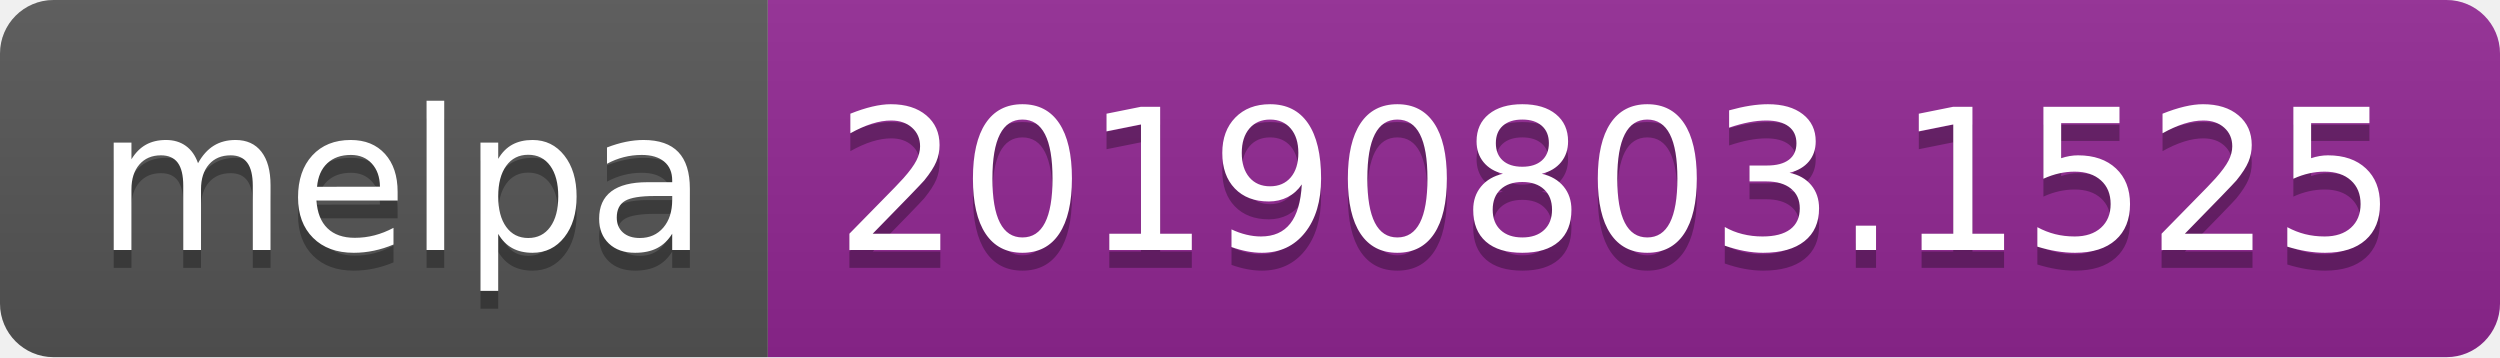
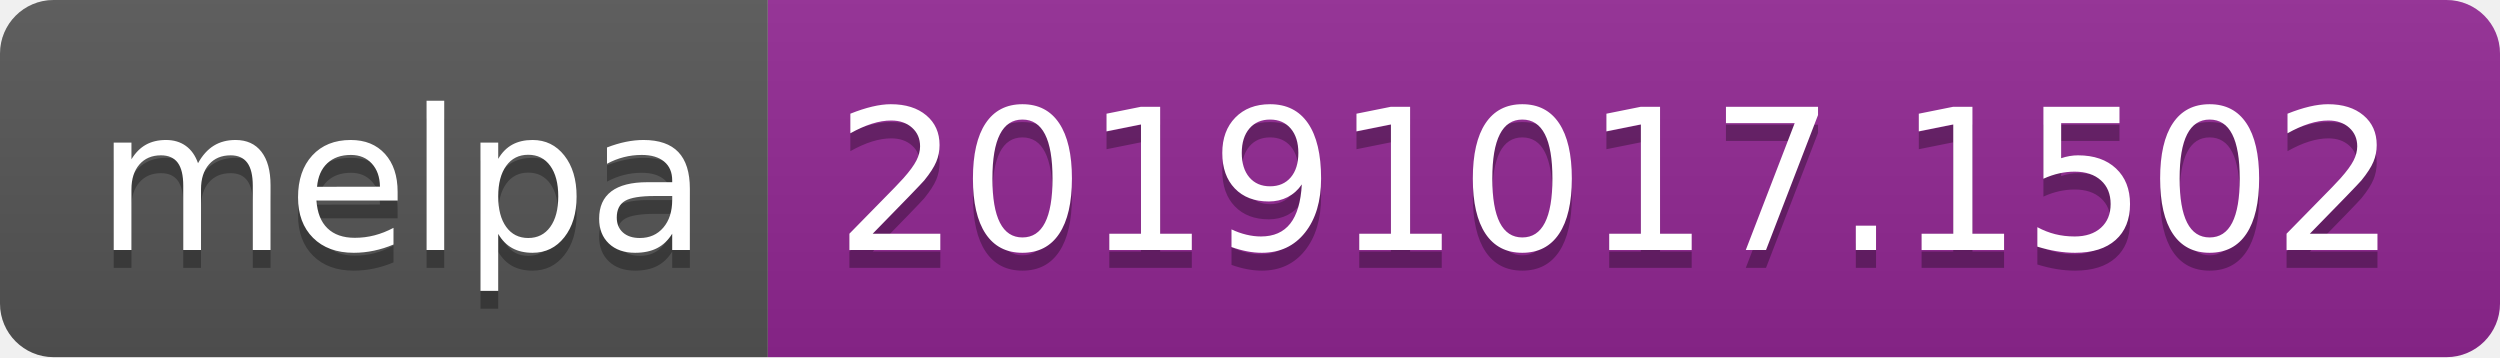
<svg xmlns="http://www.w3.org/2000/svg" width="140" height="20">
  <linearGradient id="b" x2="0" y2="100%">
    <stop offset="0" stop-color="#bbb" stop-opacity=".1" />
    <stop offset="1" stop-opacity=".1" />
  </linearGradient>
  <clipPath id="a">
    <rect width="140" height="20" rx="3" fill="#fff" />
  </clipPath>
  <g clip-path="url(#a)">
    <path fill="#555" d="M0 0h43v20H0z" />
    <path fill="#922793" d="M43 0h97v20H43z" />
    <path fill="url(#b)" d="M0 0h140v20H0z" />
  </g>
  <g fill="#fff" text-anchor="middle" font-family="DejaVu Sans,Verdana,Geneva,sans-serif" font-size="110">
    <text x="225" y="150" fill="#010101" fill-opacity=".3" transform="scale(.1)" textLength="330">melpa</text>
    <text x="225" y="140" transform="scale(.1)" textLength="330">melpa</text>
-     <text x="905" y="150" fill="#010101" fill-opacity=".3" transform="scale(.1)" textLength="870">20190803.1525</text>
-     <text x="905" y="140" transform="scale(.1)" textLength="870">20190803.1525</text>
+     <text x="905" y="150" fill="#010101" fill-opacity=".3" transform="scale(.1)" textLength="870">20191017.1502</text>
+     <text x="905" y="140" transform="scale(.1)" textLength="870">20191017.1502</text>
  </g>
</svg>
